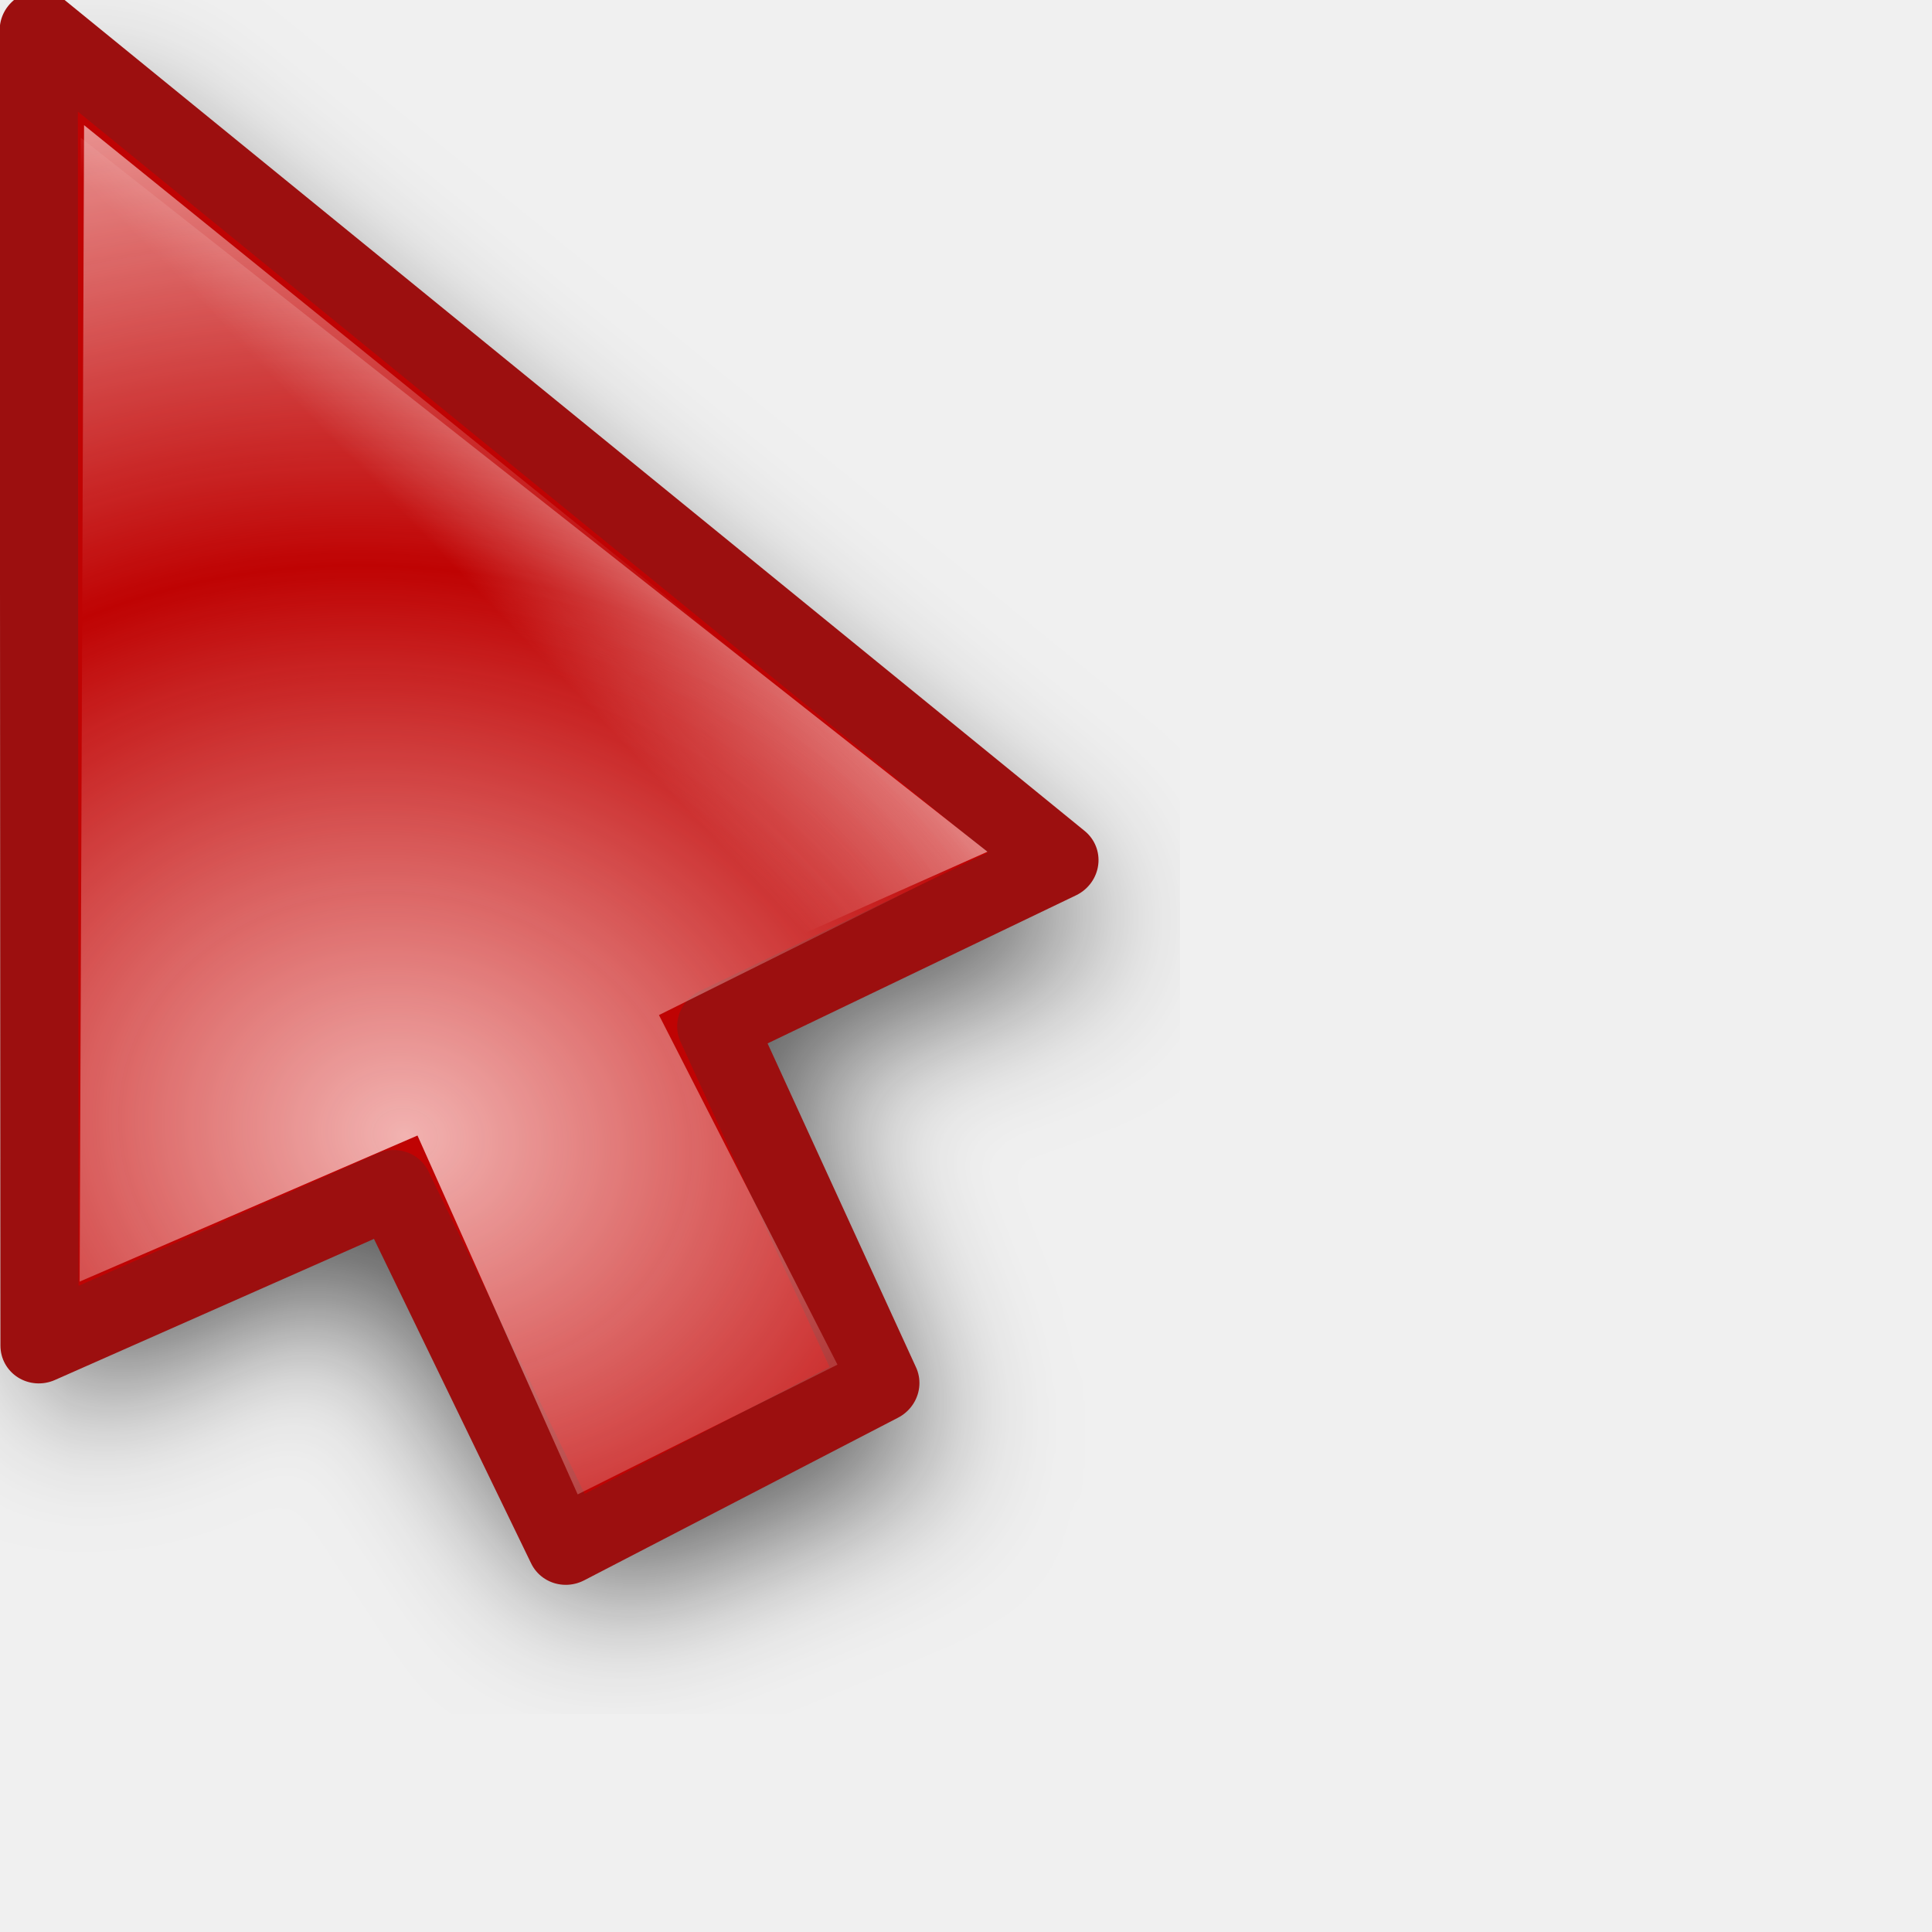
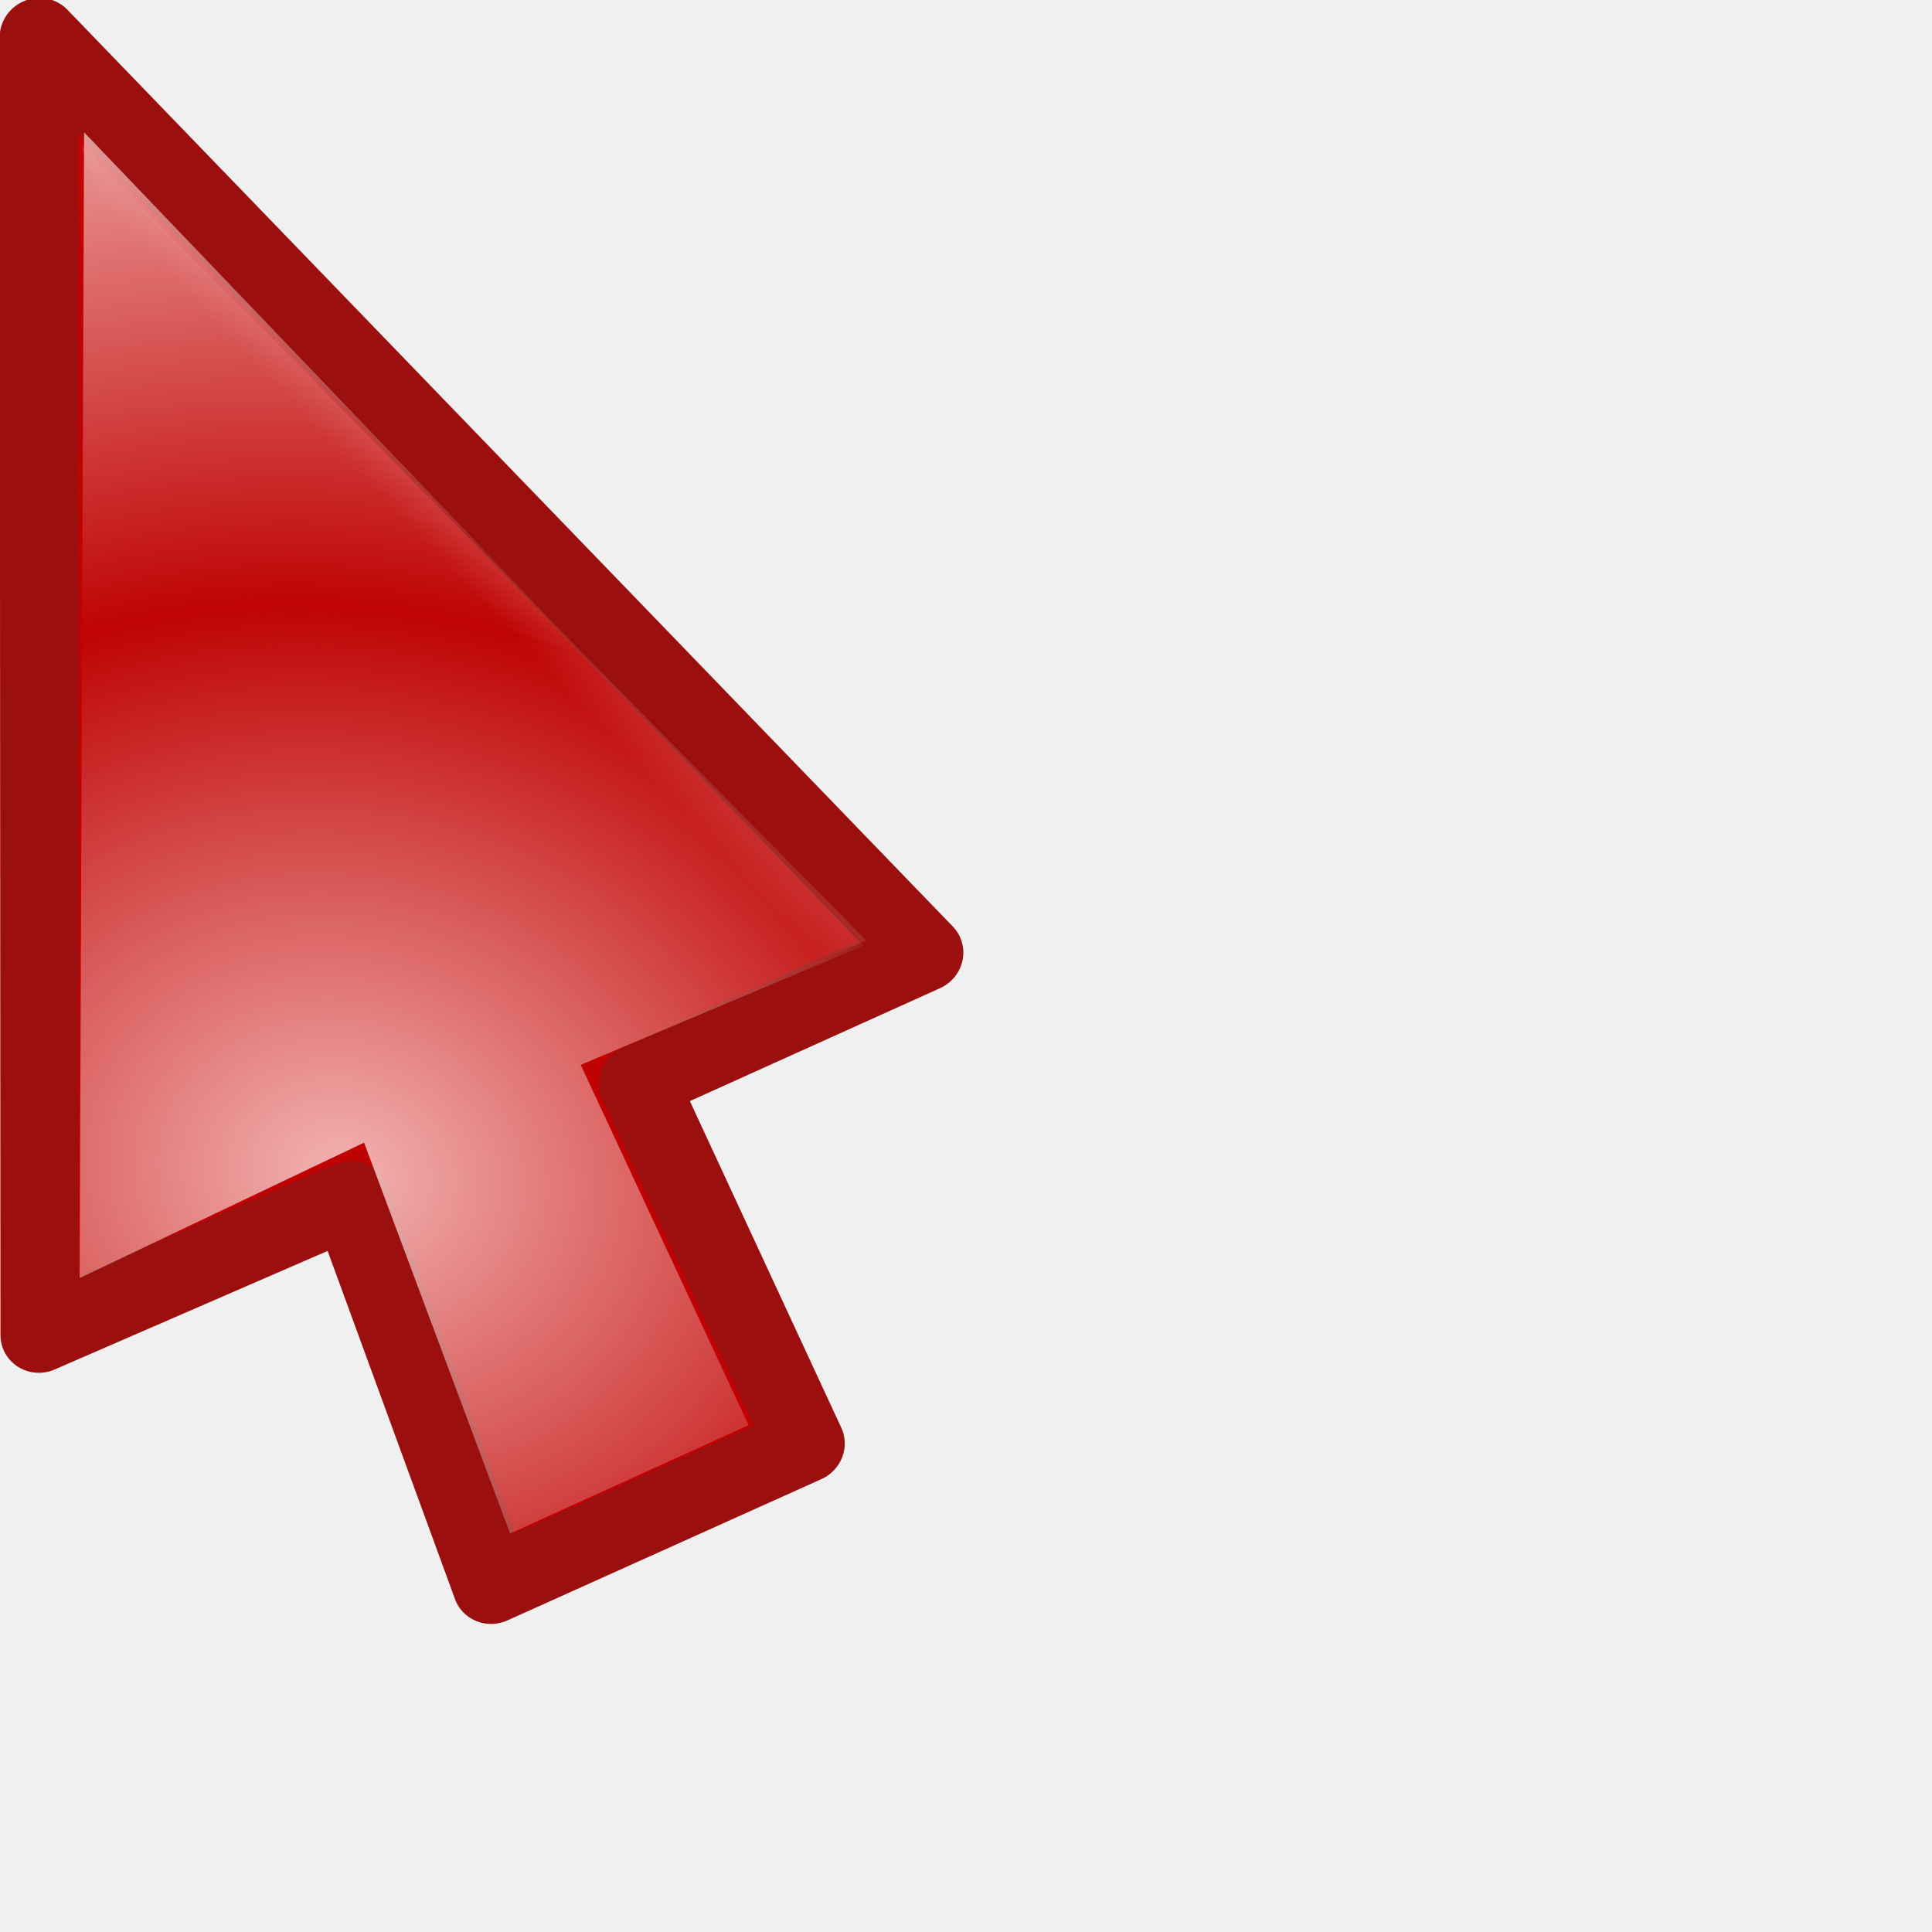
<svg xmlns="http://www.w3.org/2000/svg" xmlns:xlink="http://www.w3.org/1999/xlink" width="24" height="24" id="svg10643" version="1.0">
  <defs id="defs10645">
    <linearGradient id="linearGradient3866">
      <stop id="stop3868" offset="0" style="stop-color:#fff299;stop-opacity:1;" />
      <stop id="stop3870" offset="1" style="stop-color:#dcd8bd;stop-opacity:0;" />
    </linearGradient>
    <linearGradient id="linearGradient11059">
      <stop style="stop-color:#727272;stop-opacity:1;" offset="0" id="stop11061" />
      <stop id="stop11067" offset="0.5" style="stop-color:#a6a6a6;stop-opacity:1;" />
      <stop style="stop-color:#cdcdcd;stop-opacity:1;" offset="0.75" id="stop11069" />
      <stop style="stop-color:#acacac;stop-opacity:1;" offset="1" id="stop11063" />
    </linearGradient>
    <linearGradient id="linearGradient10925">
      <stop style="stop-color:#bf0303;stop-opacity:0;" offset="0" id="stop10927" />
      <stop id="stop10978" offset="0.393" style="stop-color:#bf0303;stop-opacity:0;" />
      <stop id="stop10935" offset="0.465" style="stop-color:#bf0303;stop-opacity:0.498;" />
      <stop style="stop-color:#bf0303;stop-opacity:1;" offset="0.5" id="stop10976" />
      <stop id="stop10933" offset="0.5" style="stop-color:#bf0303;stop-opacity:1;" />
      <stop style="stop-color:#bf0303;stop-opacity:0.498;" offset="0.553" id="stop10937" />
      <stop id="stop10980" offset="0.605" style="stop-color:#bf0303;stop-opacity:0;" />
      <stop style="stop-color:#bf0303;stop-opacity:0;" offset="1" id="stop10929" />
    </linearGradient>
    <linearGradient id="linearGradient10901">
      <stop id="stop10903" offset="0" style="stop-color:#fff299;stop-opacity:0;" />
      <stop style="stop-color:#fff299;stop-opacity:1;" offset="0.5" id="stop10909" />
      <stop id="stop10905" offset="1" style="stop-color:#fff299;stop-opacity:0;" />
    </linearGradient>
    <linearGradient id="linearGradient10854">
      <stop style="stop-color:#000000;stop-opacity:1;" offset="0" id="stop10856" />
      <stop id="stop10862" offset="0.5" style="stop-color:#000000;stop-opacity:0;" />
      <stop style="stop-color:#000000;stop-opacity:1;" offset="1" id="stop10858" />
    </linearGradient>
    <linearGradient id="linearGradient10711">
      <stop style="stop-color:#f9ccca;stop-opacity:1;" offset="0" id="stop10713" />
      <stop style="stop-color:#f9ccca;stop-opacity:0;" offset="1" id="stop10715" />
    </linearGradient>
    <filter id="filter10783">
      <feGaussianBlur stdDeviation="1.592" id="feGaussianBlur10785" />
    </filter>
    <radialGradient xlink:href="#linearGradient10711" id="radialGradient10806" gradientUnits="userSpaceOnUse" gradientTransform="matrix(1.070126,-1.9911315e-2,1.5890359e-2,0.8540238,-2.991412,1.58208)" spreadMethod="reflect" cx="15.873" cy="23.671" fx="15.873" fy="23.671" r="13.169" />
    <radialGradient xlink:href="#linearGradient10711" id="radialGradient10839" gradientUnits="userSpaceOnUse" gradientTransform="matrix(1.070126,-1.9911315e-2,1.5890359e-2,0.8540238,-2.991412,1.58208)" spreadMethod="reflect" cx="15.873" cy="23.671" fx="15.873" fy="23.671" r="13.169" />
    <linearGradient xlink:href="#linearGradient10854" id="linearGradient10860" x1="4.74" y1="13.437" x2="18.389" y2="13.437" gradientUnits="userSpaceOnUse" gradientTransform="translate(-81.3589,-45.32978)" />
    <radialGradient xlink:href="#linearGradient10711" id="radialGradient10875" gradientUnits="userSpaceOnUse" gradientTransform="matrix(0.8967678,5.9356732e-2,-5.8734681e-2,0.8873664,-5.401249,0.1392525)" spreadMethod="reflect" cx="18.708" cy="24.759" fx="18.708" fy="24.759" r="13.169" />
    <radialGradient xlink:href="#linearGradient10925" id="radialGradient10931" cx="9.996" cy="23.364" fx="7.663" fy="18.296" r="8.719" gradientTransform="matrix(3.057746,1.880281,-0.9054531,1.472464,3.454527,-24.48014)" gradientUnits="userSpaceOnUse" />
    <radialGradient xlink:href="#linearGradient10925" id="radialGradient10961" gradientUnits="userSpaceOnUse" gradientTransform="matrix(3.101201,1.894766,-0.9012261,1.475055,2.936475,-24.67989)" cx="9.996" cy="23.364" fx="7.663" fy="18.296" r="8.719" />
    <radialGradient xlink:href="#linearGradient10711" id="radialGradient10963" gradientUnits="userSpaceOnUse" gradientTransform="matrix(0.8967678,5.9356732e-2,-5.8734681e-2,0.8873664,-5.401249,0.1392525)" spreadMethod="reflect" cx="18.708" cy="24.759" fx="18.708" fy="24.759" r="13.169" />
    <radialGradient xlink:href="#linearGradient10711" id="radialGradient10968" gradientUnits="userSpaceOnUse" gradientTransform="matrix(0.8967678,5.9356732e-2,-5.8734681e-2,0.8873664,-5.401249,0.1392525)" spreadMethod="reflect" cx="18.708" cy="24.759" fx="18.708" fy="24.759" r="13.169" />
    <radialGradient xlink:href="#linearGradient10925" id="radialGradient10971" gradientUnits="userSpaceOnUse" gradientTransform="matrix(2.700222,0.5715519,-0.4374946,2.066885,-4.863285,-26.81835)" cx="9.18" cy="24.942" fx="6.034" fy="17.669" r="8.719" />
    <clipPath clipPathUnits="userSpaceOnUse" id="clipPath10999">
      <path id="path11001" d="M 3.641,1.968 L 3.78,17.491 L 14.887,19.786 L 21.079,17.498 L 3.641,1.968 z " style="fill:#ffffff;fill-opacity:1;fill-rule:evenodd;stroke:none;stroke-width:0.853px;stroke-linecap:butt;stroke-linejoin:miter;stroke-opacity:1" />
    </clipPath>
    <radialGradient xlink:href="#linearGradient10925" id="radialGradient11003" gradientUnits="userSpaceOnUse" gradientTransform="matrix(2.700222,0.5715519,-0.4374946,2.066885,-4.863285,-26.81835)" cx="8.292" cy="23.935" fx="8.249" fy="19.781" r="8.719" />
    <radialGradient xlink:href="#linearGradient10711" id="radialGradient11028" gradientUnits="userSpaceOnUse" gradientTransform="matrix(0.8967678,5.9356732e-2,-5.8734681e-2,0.8873664,-5.401249,0.1392525)" spreadMethod="reflect" cx="18.708" cy="24.759" fx="18.708" fy="24.759" r="13.169" />
    <radialGradient xlink:href="#linearGradient10925" id="radialGradient11030" gradientUnits="userSpaceOnUse" gradientTransform="matrix(2.700222,0.5715519,-0.4374946,2.066885,-4.863285,-26.81835)" cx="8.292" cy="23.935" fx="8.249" fy="19.781" r="8.719" />
    <radialGradient xlink:href="#linearGradient10711" id="radialGradient11032" gradientUnits="userSpaceOnUse" gradientTransform="matrix(0.8967678,5.9356732e-2,-5.8734681e-2,0.8873664,-5.401249,0.1392525)" spreadMethod="reflect" cx="18.708" cy="24.759" fx="18.708" fy="24.759" r="13.169" />
    <radialGradient xlink:href="#linearGradient10925" id="radialGradient11034" gradientUnits="userSpaceOnUse" gradientTransform="matrix(2.700222,0.5715519,-0.4374946,2.066885,-4.863285,-26.81835)" cx="8.292" cy="23.935" fx="8.249" fy="19.781" r="8.719" />
    <radialGradient xlink:href="#linearGradient10711" id="radialGradient3294" gradientUnits="userSpaceOnUse" gradientTransform="matrix(0.7030075,0.6357809,-0.8060735,0.8913044,14.84311,-8.193448)" spreadMethod="reflect" cx="16.993" cy="20.649" fx="16.993" fy="20.649" r="13.169" />
    <linearGradient xlink:href="#linearGradient10711" id="linearGradient3297" gradientUnits="userSpaceOnUse" gradientTransform="matrix(0.9823337,0,0,0.9823337,3.3007394e-2,0.6182451)" spreadMethod="pad" x1="19.879" y1="12.062" x2="16.034" y2="15.553" />
    <linearGradient xlink:href="#linearGradient10711" id="linearGradient3353" gradientUnits="userSpaceOnUse" gradientTransform="matrix(0.9823337,0,0,0.9823337,3.3007394e-2,0.6182451)" spreadMethod="pad" x1="19.879" y1="12.062" x2="16.034" y2="15.553" />
    <radialGradient xlink:href="#linearGradient10711" id="radialGradient3355" gradientUnits="userSpaceOnUse" gradientTransform="matrix(0.7030075,0.6357809,-0.8060735,0.8913044,14.84311,-8.193448)" spreadMethod="reflect" cx="16.993" cy="20.649" fx="16.993" fy="20.649" r="13.169" />
    <linearGradient xlink:href="#linearGradient10711" id="linearGradient3362" gradientUnits="userSpaceOnUse" gradientTransform="matrix(0.9823337,0,0,0.9823337,3.3007394e-2,0.6182451)" spreadMethod="pad" x1="19.879" y1="12.062" x2="16.034" y2="15.553" />
    <radialGradient xlink:href="#linearGradient10711" id="radialGradient3364" gradientUnits="userSpaceOnUse" gradientTransform="matrix(0.8341244,0.2489558,-0.2435026,0.8158514,0.7851109,-1.3823952e-2)" spreadMethod="reflect" cx="17.548" cy="21.708" fx="17.548" fy="21.708" r="13.169" />
    <radialGradient xlink:href="#linearGradient10711" id="radialGradient3367" gradientUnits="userSpaceOnUse" gradientTransform="matrix(0.8151394,0.2358626,-0.2306962,0.7972824,0.7011221,-1.058246)" spreadMethod="reflect" cx="17.548" cy="21.708" fx="17.548" fy="21.708" r="13.169" />
    <linearGradient xlink:href="#linearGradient10711" id="linearGradient3370" gradientUnits="userSpaceOnUse" gradientTransform="matrix(0.9575785,-8.0311782e-3,8.0311782e-3,0.9575785,-2.68605e-2,-0.4359562)" spreadMethod="pad" x1="19.879" y1="12.062" x2="16.034" y2="15.553" />
    <filter x="-0.108" width="1.217" y="-0.073" height="1.146" id="filter3306">
      <feGaussianBlur stdDeviation="0.981" id="feGaussianBlur3308" />
    </filter>
    <linearGradient y2="19.627" x2="10.712" y1="18.637" x1="9.719" gradientTransform="matrix(3.547255,-3.9938944e-2,3.9938944e-2,3.547255,-27.39734,-48.79049)" gradientUnits="userSpaceOnUse" id="linearGradient3488" xlink:href="#linearGradient10711" />
    <radialGradient r="1.156" fy="20.479" fx="11.413" cy="20.479" cx="11.413" spreadMethod="pad" gradientTransform="matrix(1.7083,-1.8519489e-2,1.7984263e-2,1.658933,-8.47978,-13.18966)" gradientUnits="userSpaceOnUse" id="radialGradient3486" xlink:href="#linearGradient3330" />
    <linearGradient y2="19.627" x2="10.712" y1="18.637" x1="9.719" gradientTransform="matrix(3.54748,0,0,3.54748,-26.9279,-62.35639)" gradientUnits="userSpaceOnUse" id="linearGradient3475" xlink:href="#linearGradient10711" />
    <radialGradient r="1.156" fy="20.479" fx="11.413" cy="20.479" cx="11.413" spreadMethod="pad" gradientTransform="matrix(1.7083,-1.8519489e-2,1.7984263e-2,1.658933,-8.47978,-13.18966)" gradientUnits="userSpaceOnUse" id="radialGradient3473" xlink:href="#linearGradient3330" />
    <radialGradient spreadMethod="reflect" gradientUnits="userSpaceOnUse" gradientTransform="matrix(0.7809876,1.4497066e-2,-5.5455043e-3,0.2987498,-0.2924169,2.095725)" r="11.766" fy="10.911" fx="1.142" cy="10.911" cx="1.142" id="radialGradient3317" xlink:href="#linearGradient3206" />
    <linearGradient y2="26.642" x2="16.837" y1="6.894" x1="5.687" gradientTransform="translate(0,-7.209417)" gradientUnits="userSpaceOnUse" id="linearGradient3265" xlink:href="#linearGradient3267" />
    <linearGradient y2="17.133" x2="16.837" y1="-2.614" x1="5.687" gradientTransform="translate(0,2.298783)" gradientUnits="userSpaceOnUse" id="linearGradient3261" xlink:href="#linearGradient3267" />
    <linearGradient gradientTransform="translate(0,-4.836131)" y2="24.268" x2="16.837" y1="4.521" x1="5.687" gradientUnits="userSpaceOnUse" id="linearGradient3257" xlink:href="#linearGradient3267" />
    <linearGradient gradientTransform="translate(0,-2.462844)" y2="21.895" x2="16.837" y1="2.148" x1="5.687" gradientUnits="userSpaceOnUse" id="linearGradient3249" xlink:href="#linearGradient3267" />
    <linearGradient gradientUnits="userSpaceOnUse" y2="19.432" x2="16.837" y1="-0.315" x1="5.687" id="linearGradient3239" xlink:href="#linearGradient3267" />
    <linearGradient y2="19.627" x2="10.712" y1="18.384" x1="9.869" gradientTransform="matrix(3.633444,0,0,3.633444,-27.5807,-51.67777)" gradientUnits="userSpaceOnUse" id="linearGradient3220" xlink:href="#linearGradient10711" />
    <radialGradient r="1.156" fy="20.479" fx="11.413" cy="20.479" cx="11.413" spreadMethod="pad" gradientTransform="matrix(1.7083,-1.8519489e-2,1.7984263e-2,1.658933,-8.47978,-13.18966)" gradientUnits="userSpaceOnUse" id="radialGradient3218" xlink:href="#linearGradient10711" />
    <linearGradient id="linearGradient2657">
      <stop id="stop2659" offset="0" style="stop-color:#ffffff;stop-opacity:1;" />
      <stop id="stop2661" offset="1" style="stop-color:#ffffff;stop-opacity:0;" />
    </linearGradient>
    <linearGradient id="linearGradient3206">
      <stop style="stop-color:#b1d28f;stop-opacity:1;" offset="0" id="stop3208" />
      <stop style="stop-color:#b1d28f;stop-opacity:1;" offset="1" id="stop3210" />
    </linearGradient>
    <linearGradient id="linearGradient3241">
      <stop id="stop3243" offset="0" style="stop-color:#000000;stop-opacity:1;" />
      <stop id="stop3245" offset="1" style="stop-color:#debc85;stop-opacity:0" />
    </linearGradient>
    <linearGradient id="linearGradient3267">
      <stop style="stop-color:#debc85;stop-opacity:1;" offset="0" id="stop3269" />
      <stop style="stop-color:#debc85;stop-opacity:0;" offset="1" id="stop3271" />
    </linearGradient>
    <linearGradient id="linearGradient3273">
      <stop style="stop-color:#000000;stop-opacity:1;" offset="0" id="stop3275" />
      <stop style="stop-color:#debc85;stop-opacity:0" offset="1" id="stop3277" />
    </linearGradient>
    <linearGradient id="linearGradient3279">
      <stop style="stop-color:#000000;stop-opacity:1;" offset="0" id="stop3281" />
      <stop style="stop-color:#debc85;stop-opacity:0" offset="1" id="stop3283" />
    </linearGradient>
    <linearGradient id="linearGradient3285">
      <stop style="stop-color:#000000;stop-opacity:1;" offset="0" id="stop3287" />
      <stop style="stop-color:#debc85;stop-opacity:0" offset="1" id="stop3289" />
    </linearGradient>
    <linearGradient id="linearGradient3330">
      <stop style="stop-color:#ffffff;stop-opacity:0;" offset="0" id="stop3332" />
      <stop style="stop-color:#666666;stop-opacity:1;" offset="1" id="stop3334" />
    </linearGradient>
    <linearGradient xlink:href="#linearGradient3866" id="linearGradient3864" x1="36.2" y1="25.262" x2="47.773" y2="25.262" gradientUnits="userSpaceOnUse" gradientTransform="translate(0.78125,-16.72344)" />
    <linearGradient xlink:href="#linearGradient10711" id="linearGradient3874" gradientUnits="userSpaceOnUse" gradientTransform="translate(0.78125,2.276563)" x1="36.2" y1="25.262" x2="47.773" y2="25.262" />
    <linearGradient xlink:href="#linearGradient10711" id="linearGradient3933" gradientUnits="userSpaceOnUse" gradientTransform="matrix(0.9575785,-8.0311782e-3,8.0311782e-3,0.9575785,-3.841221,-1.93157e-2)" spreadMethod="pad" x1="19.879" y1="12.062" x2="16.034" y2="15.553" />
    <radialGradient xlink:href="#linearGradient10711" id="radialGradient3935" gradientUnits="userSpaceOnUse" gradientTransform="matrix(0.8141502,0.2392549,-0.2022212,0.6881282,-3.676057,1.522975)" spreadMethod="reflect" cx="17.786" cy="20.383" fx="17.786" fy="20.383" r="13.169" />
    <radialGradient xlink:href="#linearGradient3330" id="radialGradient3998" gradientUnits="userSpaceOnUse" gradientTransform="matrix(1.7083,-1.8519489e-2,1.7984263e-2,1.658933,-8.47978,-13.18966)" spreadMethod="pad" cx="11.413" cy="20.479" fx="11.413" fy="20.479" r="1.156" />
    <linearGradient xlink:href="#linearGradient10711" id="linearGradient4000" gradientUnits="userSpaceOnUse" gradientTransform="matrix(2.884964,0.6843972,-0.6843972,2.884964,11.11711,-27.3606)" x1="9.719" y1="18.637" x2="10.712" y2="19.627" />
    <radialGradient xlink:href="#linearGradient10711" id="radialGradient4021" gradientUnits="userSpaceOnUse" gradientTransform="matrix(0.9318803,-0.2210697,0.2308678,0.9731826,-3.925224,2.72417)" spreadMethod="pad" cx="11.074" cy="20.428" fx="11.074" fy="20.428" r="1.156" />
    <linearGradient xlink:href="#linearGradient10711" id="linearGradient4023" gradientUnits="userSpaceOnUse" gradientTransform="matrix(0.8514941,0.5243642,-0.5243642,0.8514941,24.15414,2.824702)" x1="21.461" y1="23.35" x2="22.969" y2="28.038" />
    <radialGradient xlink:href="#linearGradient10711" id="radialGradient4025" gradientUnits="userSpaceOnUse" gradientTransform="matrix(0.9318803,-0.2210697,0.2308678,0.9731826,-3.925224,2.72417)" spreadMethod="pad" cx="11.074" cy="20.428" fx="11.074" fy="20.428" r="1.156" />
    <linearGradient xlink:href="#linearGradient10711" id="linearGradient4027" gradientUnits="userSpaceOnUse" gradientTransform="matrix(0.8514941,0.5243642,-0.5243642,0.8514941,24.15414,2.824702)" x1="21.461" y1="23.35" x2="22.969" y2="28.038" />
    <linearGradient xlink:href="#linearGradient10711" id="linearGradient4030" gradientUnits="userSpaceOnUse" gradientTransform="matrix(0.8514941,0.5243642,-0.5243642,0.8514941,18.00755,-15.65761)" x1="21.461" y1="23.35" x2="22.969" y2="28.038" />
    <radialGradient xlink:href="#linearGradient10711" id="radialGradient4043" gradientUnits="userSpaceOnUse" gradientTransform="matrix(0.9318803,-0.2210697,0.2308678,0.9731826,-3.925224,2.72417)" spreadMethod="pad" cx="11.074" cy="20.428" fx="11.074" fy="20.428" r="1.156" />
    <linearGradient xlink:href="#linearGradient10711" id="linearGradient4045" gradientUnits="userSpaceOnUse" gradientTransform="matrix(0.8514941,0.5243642,-0.5243642,0.8514941,18.00755,-15.65761)" x1="21.461" y1="23.35" x2="22.969" y2="28.038" />
    <radialGradient xlink:href="#linearGradient10711" id="radialGradient4057" gradientUnits="userSpaceOnUse" gradientTransform="matrix(0.9318803,-0.2210697,0.2308678,0.9731826,-3.925224,2.72417)" spreadMethod="pad" cx="11.074" cy="20.428" fx="11.074" fy="20.428" r="1.156" />
    <linearGradient xlink:href="#linearGradient10711" id="linearGradient4059" gradientUnits="userSpaceOnUse" gradientTransform="matrix(0.8514941,0.5243642,-0.5243642,0.8514941,18.00755,-15.65761)" x1="21.461" y1="23.35" x2="22.969" y2="28.038" />
    <linearGradient xlink:href="#linearGradient10711" id="linearGradient2371" gradientUnits="userSpaceOnUse" gradientTransform="matrix(0.9575785,-8.0311782e-3,8.0311782e-3,0.9575785,-3.841221,-1.93157e-2)" spreadMethod="pad" x1="19.879" y1="12.062" x2="16.034" y2="15.553" />
-     <radialGradient xlink:href="#linearGradient10711" id="radialGradient2373" gradientUnits="userSpaceOnUse" gradientTransform="matrix(0.8141502,0.2392549,-0.2022212,0.6881282,-3.676057,1.522975)" spreadMethod="reflect" cx="17.786" cy="20.383" fx="17.786" fy="20.383" r="13.169" />
+     <radialGradient xlink:href="#linearGradient10711" id="radialGradient2373" gradientUnits="userSpaceOnUse" gradientTransform="matrix(0.8141502,0.2392549,-0.2022212,0.6881282,-3.676057,1.522975)" spreadMethod="reflect" cx="16.76" cy="21.49" fx="16.76" fy="21.49" r="13.169" />
    <filter x="-0.136" width="1.271" y="-0.092" height="1.185" id="filter3586">
      <feGaussianBlur stdDeviation="1.219" id="feGaussianBlur3588" />
    </filter>
  </defs>
  <g id="layer1">
    <path style="opacity:0.735;fill:#000000;fill-opacity:1;fill-rule:evenodd;stroke:none;stroke-width:2.323;stroke-linecap:butt;stroke-linejoin:miter;stroke-miterlimit:4;stroke-dasharray:none;stroke-opacity:1;filter:url(#filter10783)" d="M -1.972,0.304 L -1.981,4.018 L 4.384,23.822 L 4.571,24.509 L 5.259,24.634 L 14.439,25.691 L 21.364,33.786 L 22.114,34.848 L 23.083,33.973 L 30.694,27.707 L 31.886,26.323 L 30.582,25.519 C 30.582,25.519 25.4,22.284 23.093,18.545 C 20.787,14.805 21.356,10.561 21.356,10.561 L 21.356,9.686 L 20.513,9.436 L 0.028,0.866 L -1.972,0.304 z M 1.403,3.679 L 19.013,11.436 L 21.352,18.942 L 21.352,19.442 L 21.665,19.786 L 28.542,26.198 L 22.52,31.022 L 16.207,23.472 L 15.926,23.097 L 15.457,23.003 L 7.201,21.12 L 1.403,3.679 z " id="path10655" transform="matrix(0.7142583,0.1773036,-0.191385,0.6617062,-37.0954,4.232713)" />
    <g id="g10815" transform="matrix(0.8184313,0.219298,-0.219298,0.8184313,-39.57256,1.036685)">
      <path id="path10653" d="M 1.186,0.155 L 7.43,18.94 L 17.427,21.537 L 22.226,28.463 L 29.142,22.084 L 22.662,16.891 L 21.605,8.316 L 1.186,0.155 z " style="fill:#ffdd00;fill-rule:evenodd;stroke:#e3ad00;stroke-width:1.089;stroke-linecap:butt;stroke-linejoin:miter;stroke-miterlimit:4;stroke-dasharray:none;stroke-opacity:1" />
      <path style="fill:url(#radialGradient10839);fill-opacity:1;fill-rule:evenodd;stroke:none;stroke-width:0.853px;stroke-linecap:butt;stroke-linejoin:miter;stroke-opacity:1" d="M 2.298,1.493 L 7.809,18.561 L 17.553,21.158 L 22.353,27.816 L 28.464,22.131 L 22.205,17.065 L 21.226,8.584 L 2.298,1.493 z " id="path10677" />
    </g>
    <g id="g10798" transform="translate(66.75951,0.6314693)">
      <path style="opacity:0.735;fill:#000000;fill-opacity:1;fill-rule:evenodd;stroke:none;stroke-width:2.323;stroke-linecap:butt;stroke-linejoin:miter;stroke-miterlimit:4;stroke-dasharray:none;stroke-opacity:1;filter:url(#filter10783)" d="M -0.147,3.206 L -0.156,6.921 L 4.384,23.822 L 4.571,24.509 L 5.259,24.634 L 17.201,26.625 L 22.781,34.076 L 23.531,35.139 L 24.5,34.264 L 30.549,28.416 L 31.741,27.031 L 30.437,26.228 L 23.093,18.545 L 21.981,10.393 L 21.981,9.518 L 21.138,9.268 L 1.853,3.769 L -0.147,3.206 z M 3.228,6.581 L 19.638,11.268 L 21.352,18.942 L 21.352,19.442 L 21.665,19.786 L 28.397,26.906 L 23.938,31.312 L 18.969,24.406 L 18.688,24.031 L 18.219,23.938 L 7.201,21.12 L 3.228,6.581 z " id="path10800" transform="matrix(0.8837817,0,0,0.8837817,1.948117,0.3137639)" />
      <path style="fill:#ffdd00;fill-rule:evenodd;stroke:#e3ad00;stroke-width:0.853px;stroke-linecap:butt;stroke-linejoin:miter;stroke-opacity:1" d="M 1.667,0.798 L 7.43,18.94 L 17.427,21.537 L 22.226,28.463 L 29.142,22.084 L 22.662,16.891 L 21.605,8.316 L 1.667,0.798 z " id="path10802" />
      <path id="path10804" d="M 2.298,1.493 L 7.809,18.561 L 17.553,21.158 L 22.353,27.816 L 28.464,22.131 L 22.205,17.065 L 21.226,8.584 L 2.298,1.493 z " style="fill:url(#radialGradient10806);fill-opacity:1;fill-rule:evenodd;stroke:none;stroke-width:0.853px;stroke-linecap:butt;stroke-linejoin:miter;stroke-opacity:1" />
    </g>
    <g id="g10947" transform="translate(0,56)">
      <path style="opacity:0.735;fill:#000000;fill-opacity:1;fill-rule:evenodd;stroke:none;stroke-width:2.323;stroke-linecap:butt;stroke-linejoin:miter;stroke-miterlimit:4;stroke-dasharray:none;stroke-opacity:1;filter:url(#filter10783)" d="M 0.429,2.209 L 0.42,5.924 L 10.404,31.818 L 10.591,32.505 L 11.279,32.63 L 18.117,26.643 L 22.11,34.087 L 22.86,35.15 L 23.829,34.275 L 30.234,28.5 L 31.426,27.116 L 30.122,26.312 L 23.093,18.545 L 21.195,10.604 L 21.195,9.729 L 20.351,9.479 L 2.429,2.772 L 0.429,2.209 z M 3.804,5.584 L 18.851,11.479 L 21.352,18.942 L 21.352,19.442 L 21.665,19.786 L 28.082,26.991 L 23.266,31.324 L 19.885,24.424 L 19.604,24.049 L 19.135,23.956 L 19.749,26.654 L 3.804,5.584 z " id="path10949" transform="matrix(0.6943523,0.2618997,-0.2618997,0.6943523,3.715533,0.938303)" />
      <path style="fill:#ffdd00;fill-rule:evenodd;stroke:#e3ad00;stroke-width:0.716px;stroke-linecap:butt;stroke-linejoin:miter;stroke-opacity:1" d="M 3.351,1.235 L 3.531,25.192 L 9.966,22.073 L 11.937,28.811 L 19.261,25.848 L 15.456,19.974 L 21.697,17.423 L 3.351,1.235 z " id="path10951" />
      <path style="fill:url(#radialGradient10961);fill-opacity:1;fill-rule:evenodd;stroke:none;stroke-width:0.853px;stroke-linecap:butt;stroke-linejoin:miter;stroke-opacity:1" d="M 3.641,1.968 L 3.906,24.626 L 10.178,21.56 L 12.102,28.339 L 18.745,25.716 L 14.887,19.786 L 21.079,17.498 L 3.641,1.968 z " id="path10953" />
      <path id="path10955" d="M 3.641,1.968 L 3.906,24.626 L 10.178,21.56 L 12.102,28.339 L 18.745,25.716 L 14.887,19.786 L 21.079,17.498 L 3.641,1.968 z " style="fill:url(#radialGradient10963);fill-opacity:1;fill-rule:evenodd;stroke:none;stroke-width:0.853px;stroke-linecap:butt;stroke-linejoin:miter;stroke-opacity:1" />
      <path style="opacity:0.745;fill:#bf0303;fill-rule:evenodd;stroke:none;stroke-width:0.1;stroke-linecap:butt;stroke-linejoin:miter;stroke-miterlimit:4;stroke-dasharray:none;stroke-opacity:1" d="M 16.887,26.385 L 18.806,25.707 C 12.922,16.378 6.195,8.488 3.764,8.285 L 3.762,8.888 C 7.069,10.066 12.574,17.992 16.887,26.385 z " id="path10957" />
      <path id="path10959" d="M 17.139,18.928 L 19.437,17.982 C 13.546,14.214 9.632,12.569 3.826,12.495 L 3.825,12.876 C 10.021,13.565 13.158,14.908 17.139,18.928 z " style="opacity:0.745;fill:#bf0303;fill-rule:evenodd;stroke:none;stroke-width:0.1;stroke-linecap:butt;stroke-linejoin:miter;stroke-miterlimit:4;stroke-dasharray:none;stroke-opacity:1" />
    </g>
    <g id="g11016" transform="translate(44,48)">
      <path style="opacity:0.735;fill:#000000;fill-opacity:1;fill-rule:evenodd;stroke:none;stroke-width:2.323;stroke-linecap:butt;stroke-linejoin:miter;stroke-miterlimit:4;stroke-dasharray:none;stroke-opacity:1;filter:url(#filter10783)" d="M 0.429,2.209 L 0.42,5.924 L 10.404,31.818 L 10.591,32.505 L 11.279,32.63 L 18.117,26.643 L 22.11,34.087 L 22.86,35.15 L 23.829,34.275 L 30.234,28.5 L 31.426,27.116 L 30.122,26.312 L 23.093,18.545 L 21.195,10.604 L 21.195,9.729 L 20.351,9.479 L 2.429,2.772 L 0.429,2.209 z M 3.804,5.584 L 18.851,11.479 L 21.352,18.942 L 21.352,19.442 L 21.665,19.786 L 28.082,26.991 L 23.266,31.324 L 19.885,24.424 L 19.604,24.049 L 19.135,23.956 L 19.749,26.654 L 3.804,5.584 z " id="path11018" transform="matrix(0.6943523,0.2618997,-0.2618997,0.6943523,3.715533,0.938303)" />
      <path style="fill:#ffdd00;fill-rule:evenodd;stroke:#e3ad00;stroke-width:0.716px;stroke-linecap:butt;stroke-linejoin:miter;stroke-opacity:1" d="M 3.351,1.235 L 3.531,25.192 L 9.966,22.073 L 11.937,28.811 L 19.261,25.848 L 15.456,19.974 L 21.697,17.423 L 3.351,1.235 z " id="path11020" />
      <path id="path11022" d="M 3.641,1.968 L 3.906,24.626 L 10.178,21.56 L 12.102,28.339 L 18.745,25.716 L 14.887,19.786 L 21.079,17.498 L 3.641,1.968 z " style="fill:url(#radialGradient11028);fill-opacity:1;fill-rule:evenodd;stroke:none;stroke-width:0.853px;stroke-linecap:butt;stroke-linejoin:miter;stroke-opacity:1" />
      <path style="fill:url(#radialGradient11030);fill-opacity:1;fill-rule:evenodd;stroke:none;stroke-width:0.853px;stroke-linecap:butt;stroke-linejoin:miter;stroke-opacity:1" d="M 3.641,1.968 L 3.906,24.626 L 10.178,21.56 L 12.102,28.339 L 18.745,25.716 L 14.887,19.786 L 21.079,17.498 L 3.641,1.968 z " id="path11024" clip-path="url(#clipPath10999)" />
      <path style="opacity:0.745;fill:#bf0303;fill-rule:evenodd;stroke:none;stroke-width:0.1;stroke-linecap:butt;stroke-linejoin:miter;stroke-miterlimit:4;stroke-dasharray:none;stroke-opacity:1" d="M 16.887,26.385 L 18.806,25.707 C 12.922,16.378 6.195,8.488 3.764,8.285 L 3.762,8.888 C 7.069,10.066 12.574,17.992 16.887,26.385 z " id="path11026" />
    </g>
    <path style="fill:none;fill-rule:evenodd;stroke:url(#linearGradient10860);stroke-width:0.616;stroke-linecap:butt;stroke-linejoin:miter;stroke-miterlimit:4;stroke-dasharray:none;stroke-opacity:1" d="M -76.311,-40.516 L -75.817,-23.27 L -63.277,-28.716 L -76.311,-40.516 z " id="path10852" />
    <rect style="opacity:0.276;fill:#00cc88;fill-rule:nonzero;stroke:#2c72c7;stroke-width:1.016;stroke-linecap:round;stroke-linejoin:miter;stroke-miterlimit:4;stroke-dasharray:none" id="rect5212" width="19.051" height="3.492" x="-38.837" y="55.065" rx="0" ry="1.246" transform="matrix(0.9999947,3.2532016e-3,-3.2532016e-3,0.9999947,0,0)" />
-     <g id="g3917" transform="matrix(0.7513397,-1.5190931e-2,1.0420837e-3,0.7395891,-6.6898831e-3,-0.4379306)">
-       <path style="fill:#000000;fill-opacity:1;fill-rule:evenodd;stroke:#000000;stroke-width:1.292;stroke-linecap:butt;stroke-linejoin:round;stroke-miterlimit:4;stroke-dasharray:none;stroke-opacity:1;filter:url(#filter3586);opacity:0.658" d="M 1.239,2.903 L 1.165,23.445 L 6.133,21.099 L 9.872,26.947 L 14.535,25.088 L 11.949,18.302 L 17.273,16.48 L 1.239,2.903 z " id="path2375" />
-       <path id="path10846" d="M 0.648,1.098 L 0.63,23.195 L 6.481,20.688 L 9.338,26.757 L 14.531,24.132 L 11.826,18.061 L 17.504,15.41 L 0.648,1.098 z " style="fill:#bf0303;fill-rule:evenodd;stroke:#9c0f0f;stroke-width:1.292;stroke-linecap:butt;stroke-linejoin:round;stroke-miterlimit:4;stroke-dasharray:none;stroke-opacity:1" />
-       <path id="path6629" d="M 1.34,2.933 L 1.176,21.865 L 6.607,19.703 L 10.895,17.573 L 16.314,15.233 L 1.34,2.933 z " style="fill:url(#linearGradient2371);fill-opacity:1;fill-rule:evenodd;stroke:none;stroke-width:0.853px;stroke-linecap:butt;stroke-linejoin:miter;stroke-opacity:1" />
-       <path style="opacity:0.873;fill:url(#radialGradient2373);fill-opacity:1;fill-rule:evenodd;stroke:none;stroke-width:0.853px;stroke-linecap:butt;stroke-linejoin:miter;stroke-opacity:1" d="M 1.395,2.723 L 1.295,22.145 L 6.884,19.806 L 9.524,25.888 L 13.822,23.797 L 10.879,17.865 L 16.259,15.258 L 1.395,2.723 z " id="path10848" />
+     <g id="g3917" transform="matrix(0.7513397,-1.5190931e-2,1.0420837e-3,0.7395891,-6.6898831e-3,-0.3495423)">
+       <path style="opacity:0;fill:#000000;fill-opacity:1;fill-rule:evenodd;stroke:#000000;stroke-width:1.292;stroke-linecap:butt;stroke-linejoin:round;stroke-miterlimit:4;stroke-dasharray:none;stroke-opacity:1;filter:url(#filter3586)" d="M 2.023,3.038 L 1.948,23.581 L 6.153,21.639 L 8.367,27.634 L 14.12,25.319 L 11.805,19.317 L 15.167,17.694 L 2.023,3.038 z " id="path2375" transform="matrix(1.07965,1.6785554e-3,1.1334648e-4,0.9979297,-1.464385,8.6654382e-4)" />
+       <path id="path10846" d="M 0.648,1.098 L 0.631,22.897 L 5.775,20.734 L 8.102,27.269 L 13.295,25.003 L 10.531,18.871 L 15.267,16.798 L 0.648,1.098 z " style="fill:#bf0303;fill-rule:evenodd;stroke:#9c0f0f;stroke-width:1.292;stroke-linecap:butt;stroke-linejoin:round;stroke-miterlimit:4;stroke-dasharray:none;stroke-opacity:1" />
+       <path style="opacity:0.873;fill:url(#radialGradient2373);fill-opacity:1;fill-rule:evenodd;stroke:none;stroke-width:0.853px;stroke-linecap:butt;stroke-linejoin:miter;stroke-opacity:1" d="M 1.395,2.723 L 1.295,21.966 L 6.001,19.788 L 8.406,26.403 L 12.351,24.663 L 9.584,18.555 L 14.257,16.651 L 1.395,2.723 z " id="path10848" />
+       <path id="path6629" d="M 1.34,2.933 L 4.366,12.31 L 7.671,15.841 L 11.012,17.875 L 14.312,16.566 L 1.34,2.933 z " style="fill:url(#linearGradient2371);fill-opacity:1;fill-rule:evenodd;stroke:none;stroke-width:0.853px;stroke-linecap:butt;stroke-linejoin:miter;stroke-opacity:1" />
    </g>
    <path style="fill:none;fill-opacity:1;fill-rule:nonzero;stroke:#e3ad00;stroke-width:10.628;stroke-linecap:round;stroke-linejoin:round;stroke-miterlimit:4;stroke-dasharray:none;stroke-opacity:1" id="path3529" d="M 23.178 12.569 A 11.304 11.304 0 1 1  0.57,12.569 A 11.304 11.304 0 1 1  23.178 12.569 z" transform="matrix(0.7002195,0,0,0.7002195,61.04965,18.31589)" />
    <g id="g3962" transform="translate(39.1107,5.232317)">
      <path transform="matrix(3.146368,0.7464098,-0.7464098,3.146368,9.217145,-32.85107)" d="M 12 19.031 A 1.156 1.156 0 1 1  9.688,19.031 A 1.156 1.156 0 1 1  12 19.031 z" id="path3449" style="fill:#888a85;fill-opacity:1;fill-rule:nonzero;stroke:#9c0f0f;stroke-width:0.31;stroke-linecap:round;stroke-linejoin:round;stroke-miterlimit:4;stroke-dasharray:none;stroke-opacity:1" />
      <path style="fill:#e3ad00;fill-opacity:1;fill-rule:nonzero;stroke:none;stroke-width:1.292;stroke-linecap:round;stroke-linejoin:round;stroke-miterlimit:4;stroke-dasharray:none;stroke-opacity:1" id="path3169" d="M 12 19.031 A 1.156 1.156 0 1 1  9.688,19.031 A 1.156 1.156 0 1 1  12 19.031 z" transform="matrix(3.146368,0.7464098,-0.7464098,3.146368,9.217145,-32.85107)" />
      <path transform="matrix(3.146368,0.7464098,-0.7464098,3.146368,9.217145,-32.85107)" d="M 12 19.031 A 1.156 1.156 0 1 1  9.688,19.031 A 1.156 1.156 0 1 1  12 19.031 z" id="path3171" style="fill:#888a85;fill-opacity:1;fill-rule:nonzero;stroke:none;stroke-width:1.292;stroke-linecap:round;stroke-linejoin:round;stroke-miterlimit:4;stroke-dasharray:none;stroke-opacity:1" />
      <path style="opacity:0.52;fill:url(#radialGradient3998);fill-opacity:1;fill-rule:nonzero;stroke:none;stroke-width:1.292;stroke-linecap:round;stroke-linejoin:round;stroke-miterlimit:4;stroke-dasharray:none;stroke-opacity:1" id="path3196" d="M 12 19.031 A 1.156 1.156 0 1 1  9.688,19.031 A 1.156 1.156 0 1 1  12 19.031 z" transform="matrix(3.146368,0.7464098,-0.7464098,3.146368,9.217145,-32.85107)" />
      <path id="path3175" d="M 28.375,35.125 C 26.455,36.37 25.947,35.827 25.953,34.342 C 25.961,32.417 29.457,30.721 30.551,32.397 C 31.276,33.506 29.616,34.321 28.375,35.125 z " style="fill:url(#linearGradient4000);fill-opacity:1;fill-rule:nonzero;stroke:none;stroke-width:1.292;stroke-linecap:round;stroke-linejoin:round;stroke-miterlimit:4;stroke-opacity:1" />
    </g>
    <rect style="opacity:0.665;fill:url(#linearGradient3864);fill-opacity:1;fill-rule:nonzero;stroke:#2e2e2e;stroke-width:1.6;stroke-linecap:round;stroke-linejoin:round;stroke-miterlimit:4;stroke-dasharray:none;stroke-opacity:1" id="rect2877" width="9.973" height="13.477" x="37.781" y="1.8" ry="1.246" />
    <rect ry="1.246" y="20.8" x="37.781" height="13.477" width="9.973" id="rect3872" style="opacity:0.665;fill:url(#linearGradient3874);fill-opacity:1;fill-rule:nonzero;stroke:#2e2e2e;stroke-width:1.6;stroke-linecap:round;stroke-linejoin:round;stroke-miterlimit:4;stroke-dasharray:none;stroke-opacity:1" />
    <g id="g3923" transform="translate(56,-4)">
      <path transform="matrix(1.000212,0,0,0.9942659,-3.817102,0.5712061)" id="path3925" d="M 5.868,3.745 L 5.13,22.691 L 10.116,19.974 L 10.874,26.644 L 20.154,22.398 L 15.711,17.453 L 21.026,14.993 L 5.868,3.745 z " style="fill:#000000;fill-opacity:1;fill-rule:evenodd;stroke:#000000;stroke-width:1.292;stroke-linecap:butt;stroke-linejoin:miter;stroke-miterlimit:4;stroke-dasharray:none;stroke-opacity:1;filter:url(#filter3306)" />
      <path style="fill:#bf0303;fill-rule:evenodd;stroke:#9c0f0f;stroke-width:1.292;stroke-linecap:butt;stroke-linejoin:miter;stroke-miterlimit:4;stroke-dasharray:none;stroke-opacity:1" d="M 0.681,1.496 L 0.697,22.93 L 6.302,20.391 L 7.059,27.061 L 16.34,22.815 L 11.897,17.869 L 17.504,15.41 L 0.681,1.496 z " id="path3927" />
      <path style="fill:url(#linearGradient3933);fill-opacity:1;fill-rule:evenodd;stroke:none;stroke-width:0.853px;stroke-linecap:butt;stroke-linejoin:miter;stroke-opacity:1" d="M 1.17,2.546 L 1.176,21.865 L 6.607,19.703 L 7.371,26.549 L 15.301,22.605 L 10.895,17.573 L 16.492,15.118 L 1.17,2.546 z " id="path3929" />
      <path id="path3931" d="M 1.186,2.572 L 1.197,21.86 L 6.799,19.315 L 7.59,26.146 L 15.307,22.615 L 10.89,17.589 L 16.492,15.118 L 1.186,2.572 z " style="fill:url(#radialGradient3935);fill-opacity:1;fill-rule:evenodd;stroke:none;stroke-width:0.853px;stroke-linecap:butt;stroke-linejoin:miter;stroke-opacity:1" />
    </g>
    <g id="g4002" transform="translate(31.37109,-2)">
      <path style="fill:#888a85;fill-opacity:1;fill-rule:nonzero;stroke:#9c0f0f;stroke-width:0.31;stroke-linecap:round;stroke-linejoin:round;stroke-miterlimit:4;stroke-dasharray:none;stroke-opacity:1" id="path3971" d="M 12 19.031 A 1.156 1.156 0 1 1  9.688,19.031 A 1.156 1.156 0 1 1  12 19.031 z" transform="matrix(3.146368,0.7464098,-0.7464098,3.146368,10.47443,-29.73204)" />
      <path transform="matrix(3.146368,0.7464098,-0.7464098,3.146368,10.47443,-29.73204)" d="M 12 19.031 A 1.156 1.156 0 1 1  9.688,19.031 A 1.156 1.156 0 1 1  12 19.031 z" id="path3973" style="fill:#e3ad00;fill-opacity:1;fill-rule:nonzero;stroke:none;stroke-width:1.292;stroke-linecap:round;stroke-linejoin:round;stroke-miterlimit:4;stroke-dasharray:none;stroke-opacity:1" />
      <path style="fill:#888a85;fill-opacity:1;fill-rule:nonzero;stroke:none;stroke-width:1.292;stroke-linecap:round;stroke-linejoin:round;stroke-miterlimit:4;stroke-dasharray:none;stroke-opacity:1" id="path3975" d="M 12 19.031 A 1.156 1.156 0 1 1  9.688,19.031 A 1.156 1.156 0 1 1  12 19.031 z" transform="matrix(3.146368,0.7464098,-0.7464098,3.146368,10.47443,-29.73204)" />
      <path transform="matrix(3.146368,0.7464098,-0.7464098,3.146368,10.47443,-29.73204)" d="M 12 19.031 A 1.156 1.156 0 1 1  9.688,19.031 A 1.156 1.156 0 1 1  12 19.031 z" id="path3977" style="opacity:0.52;fill:url(#radialGradient4025);fill-opacity:1;fill-rule:nonzero;stroke:none;stroke-width:1.292;stroke-linecap:round;stroke-linejoin:round;stroke-miterlimit:4;stroke-dasharray:none;stroke-opacity:1" />
      <path style="fill:url(#linearGradient4027);fill-opacity:1;fill-rule:nonzero;stroke:none;stroke-width:1.292;stroke-linecap:round;stroke-linejoin:round;stroke-miterlimit:4;stroke-opacity:1" d="M 29.709,37.675 C 27.421,37.728 27.274,36.999 28.058,35.738 C 29.074,34.103 32.939,34.492 32.993,36.493 C 33.028,37.817 31.187,37.64 29.709,37.675 z " id="path3979" />
    </g>
    <path transform="matrix(3.146368,0.7464098,-0.7464098,3.146368,35.82635,-43.71287)" d="M 12 19.031 A 1.156 1.156 0 1 1  9.688,19.031 A 1.156 1.156 0 1 1  12 19.031 z" id="path4013" style="fill:#e3ad00;fill-opacity:1;fill-rule:nonzero;stroke:none;stroke-width:1.292;stroke-linecap:round;stroke-linejoin:round;stroke-miterlimit:4;stroke-dasharray:none;stroke-opacity:1" />
    <g id="g4037" transform="translate(17.26767,-9.767671)">
      <path transform="matrix(3.146368,0.7464098,-0.7464098,3.146368,4.327843,-48.21435)" d="M 12 19.031 A 1.156 1.156 0 1 1  9.688,19.031 A 1.156 1.156 0 1 1  12 19.031 z" id="path4011" style="fill:#888a85;fill-opacity:1;fill-rule:nonzero;stroke:#9c0f0f;stroke-width:0.465;stroke-linecap:round;stroke-linejoin:round;stroke-miterlimit:4;stroke-dasharray:none;stroke-opacity:1" />
      <path transform="matrix(3.146368,0.7464098,-0.7464098,3.146368,4.327843,-48.21435)" d="M 12 19.031 A 1.156 1.156 0 1 1  9.688,19.031 A 1.156 1.156 0 1 1  12 19.031 z" id="path4015" style="fill:#888a85;fill-opacity:1;fill-rule:nonzero;stroke:none;stroke-width:1.292;stroke-linecap:round;stroke-linejoin:round;stroke-miterlimit:4;stroke-dasharray:none;stroke-opacity:1" />
      <path style="opacity:0.52;fill:url(#radialGradient4043);fill-opacity:1;fill-rule:nonzero;stroke:none;stroke-width:1.292;stroke-linecap:round;stroke-linejoin:round;stroke-miterlimit:4;stroke-dasharray:none;stroke-opacity:1" id="path4017" d="M 12 19.031 A 1.156 1.156 0 1 1  9.688,19.031 A 1.156 1.156 0 1 1  12 19.031 z" transform="matrix(3.146368,0.7464098,-0.7464098,3.146368,4.327843,-48.21435)" />
      <path id="path4019" d="M 23.562,19.193 C 21.274,19.246 21.127,18.517 21.911,17.256 C 22.927,15.62 26.793,16.01 26.846,18.01 C 26.881,19.335 25.04,19.158 23.562,19.193 z " style="fill:url(#linearGradient4045);fill-opacity:1;fill-rule:nonzero;stroke:none;stroke-width:1.292;stroke-linecap:round;stroke-linejoin:round;stroke-miterlimit:4;stroke-opacity:1" />
    </g>
    <g transform="translate(6.664074,13.74999)" id="g4047">
      <path style="fill:#888a85;fill-opacity:1;fill-rule:nonzero;stroke:#9c0f0f;stroke-width:0.465;stroke-linecap:round;stroke-linejoin:round;stroke-miterlimit:4;stroke-dasharray:none;stroke-opacity:1" id="path4049" d="M 12 19.031 A 1.156 1.156 0 1 1  9.688,19.031 A 1.156 1.156 0 1 1  12 19.031 z" transform="matrix(3.146368,0.7464098,-0.7464098,3.146368,4.327843,-48.21435)" />
      <path style="fill:#888a85;fill-opacity:1;fill-rule:nonzero;stroke:none;stroke-width:1.292;stroke-linecap:round;stroke-linejoin:round;stroke-miterlimit:4;stroke-dasharray:none;stroke-opacity:1" id="path4051" d="M 12 19.031 A 1.156 1.156 0 1 1  9.688,19.031 A 1.156 1.156 0 1 1  12 19.031 z" transform="matrix(3.146368,0.7464098,-0.7464098,3.146368,4.327843,-48.21435)" />
      <path transform="matrix(3.146368,0.7464098,-0.7464098,3.146368,4.327843,-48.21435)" d="M 12 19.031 A 1.156 1.156 0 1 1  9.688,19.031 A 1.156 1.156 0 1 1  12 19.031 z" id="path4053" style="opacity:0.52;fill:url(#radialGradient4057);fill-opacity:1;fill-rule:nonzero;stroke:none;stroke-width:1.292;stroke-linecap:round;stroke-linejoin:round;stroke-miterlimit:4;stroke-dasharray:none;stroke-opacity:1" />
      <path style="fill:url(#linearGradient4059);fill-opacity:1;fill-rule:nonzero;stroke:none;stroke-width:1.292;stroke-linecap:round;stroke-linejoin:round;stroke-miterlimit:4;stroke-opacity:1" d="M 23.562,19.193 C 21.274,19.246 21.127,18.517 21.911,17.256 C 22.927,15.62 26.793,16.01 26.846,18.01 C 26.881,19.335 25.04,19.158 23.562,19.193 z " id="path4055" />
    </g>
    <path transform="matrix(0.7364639,-2.7376729e-3,2.7213967e-3,0.7320854,-27.97889,10.82354)" id="path2369" d="M 5.868,3.745 L 5.13,22.691 L 9.996,20.276 L 12.014,27.006 L 19.254,23.726 L 15.651,17.634 L 21.026,14.993 L 5.868,3.745 z " style="fill:#000000;fill-opacity:1;fill-rule:evenodd;stroke:#000000;stroke-width:1.292;stroke-linecap:butt;stroke-linejoin:round;stroke-miterlimit:4;stroke-dasharray:none;stroke-opacity:1;filter:url(#filter3306)" />
  </g>
</svg>
